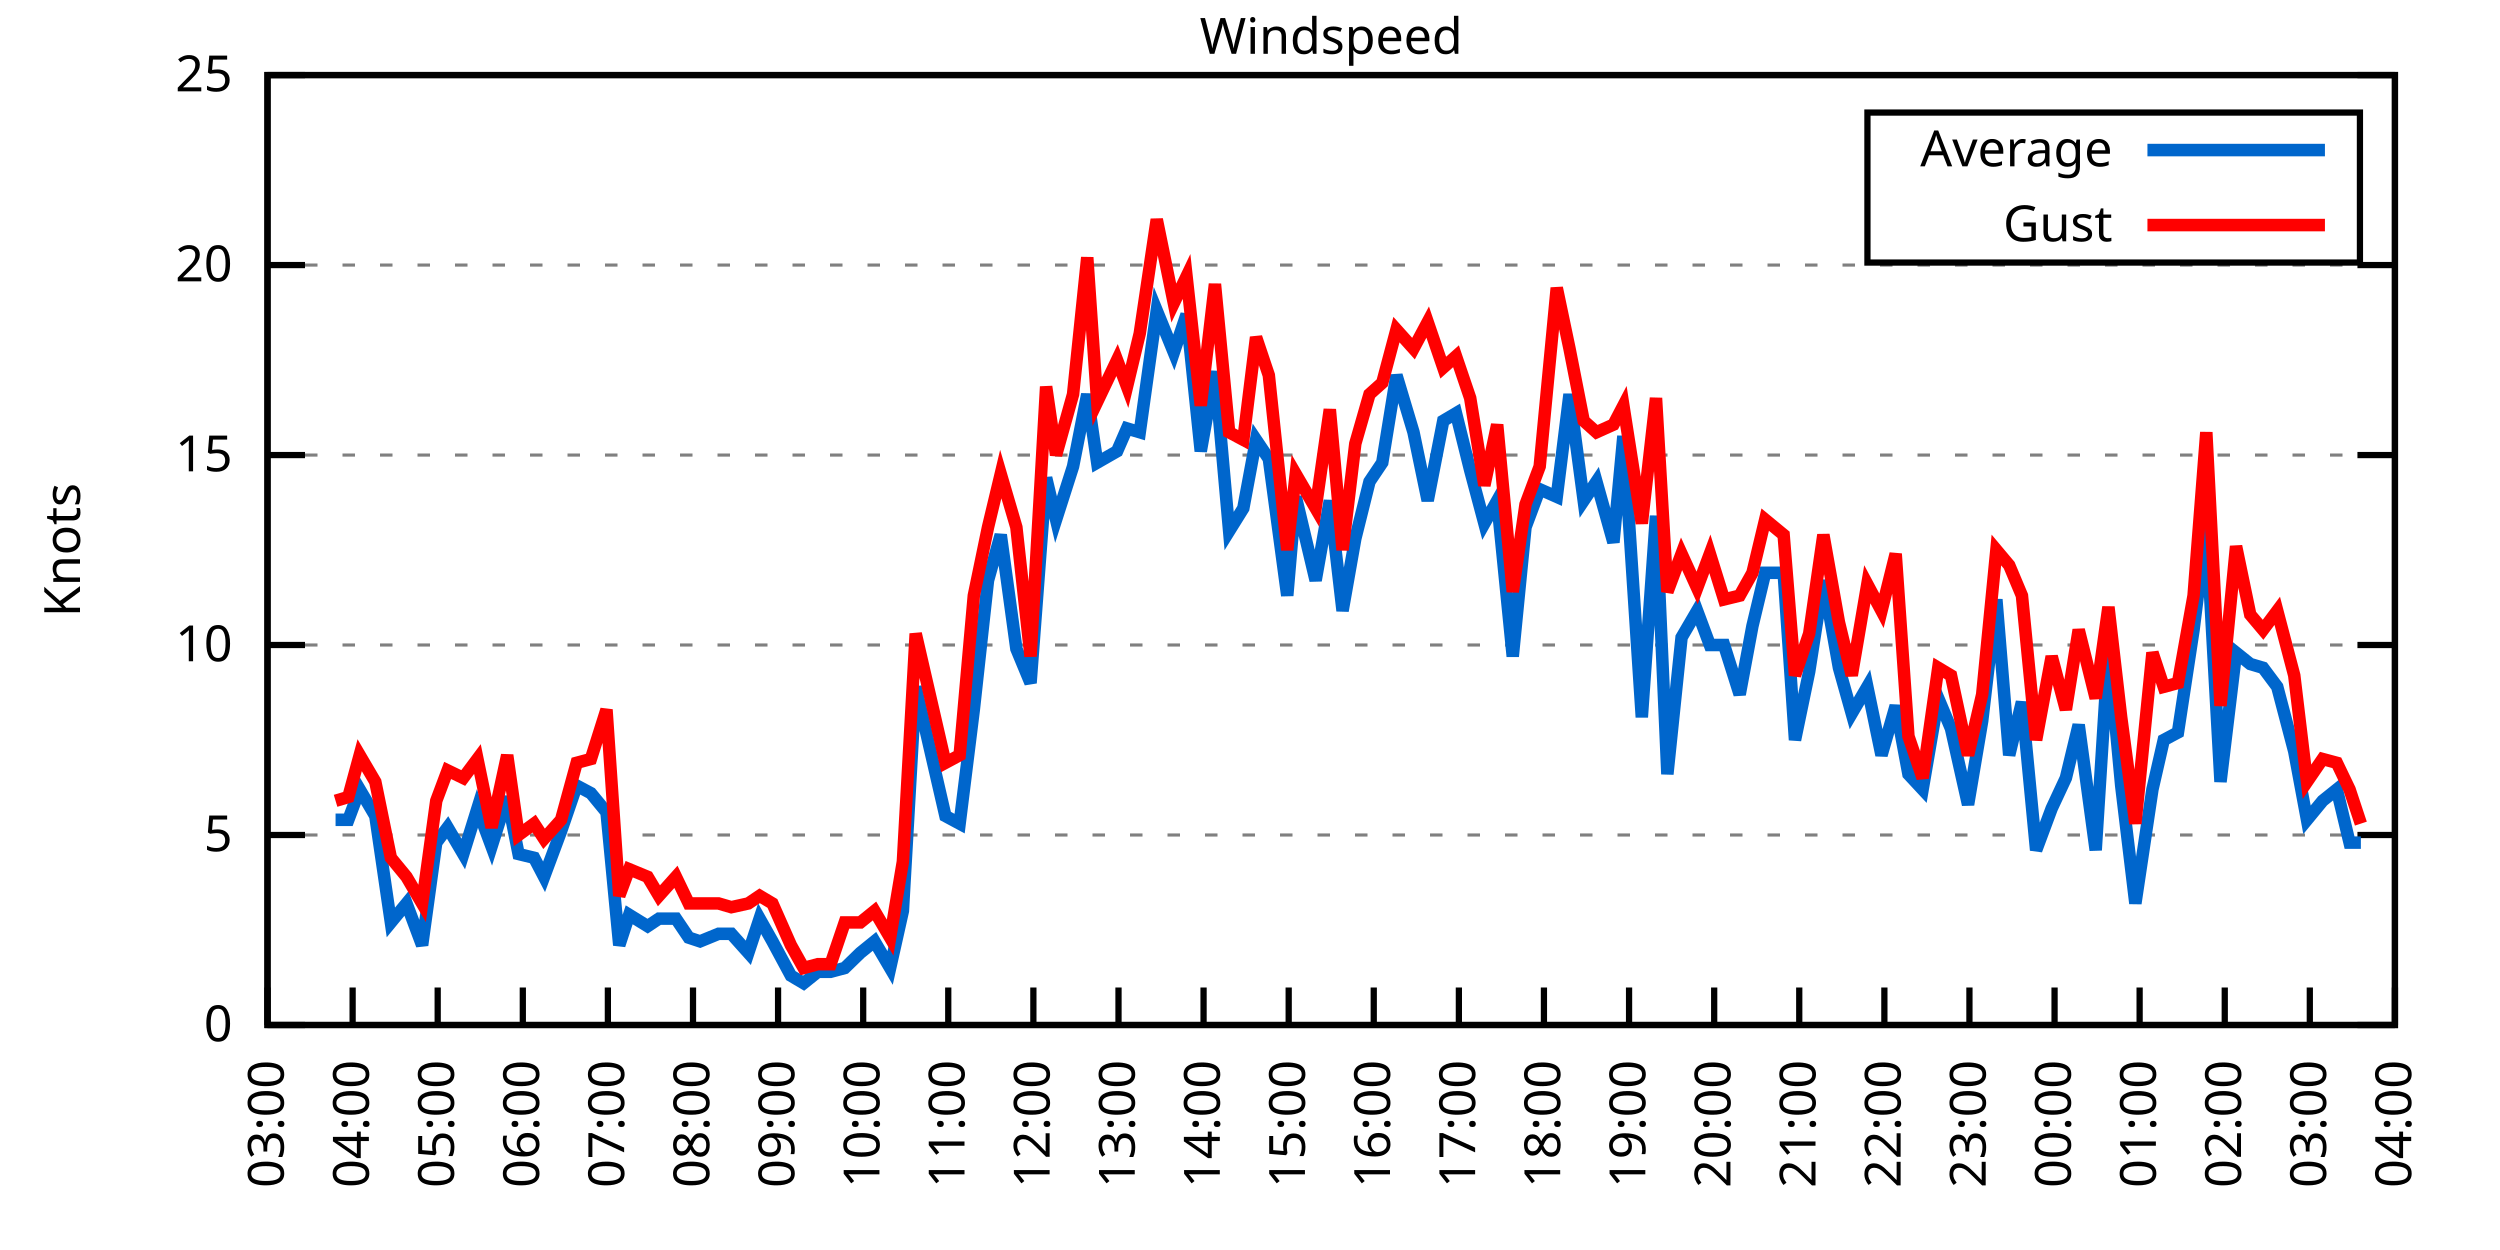
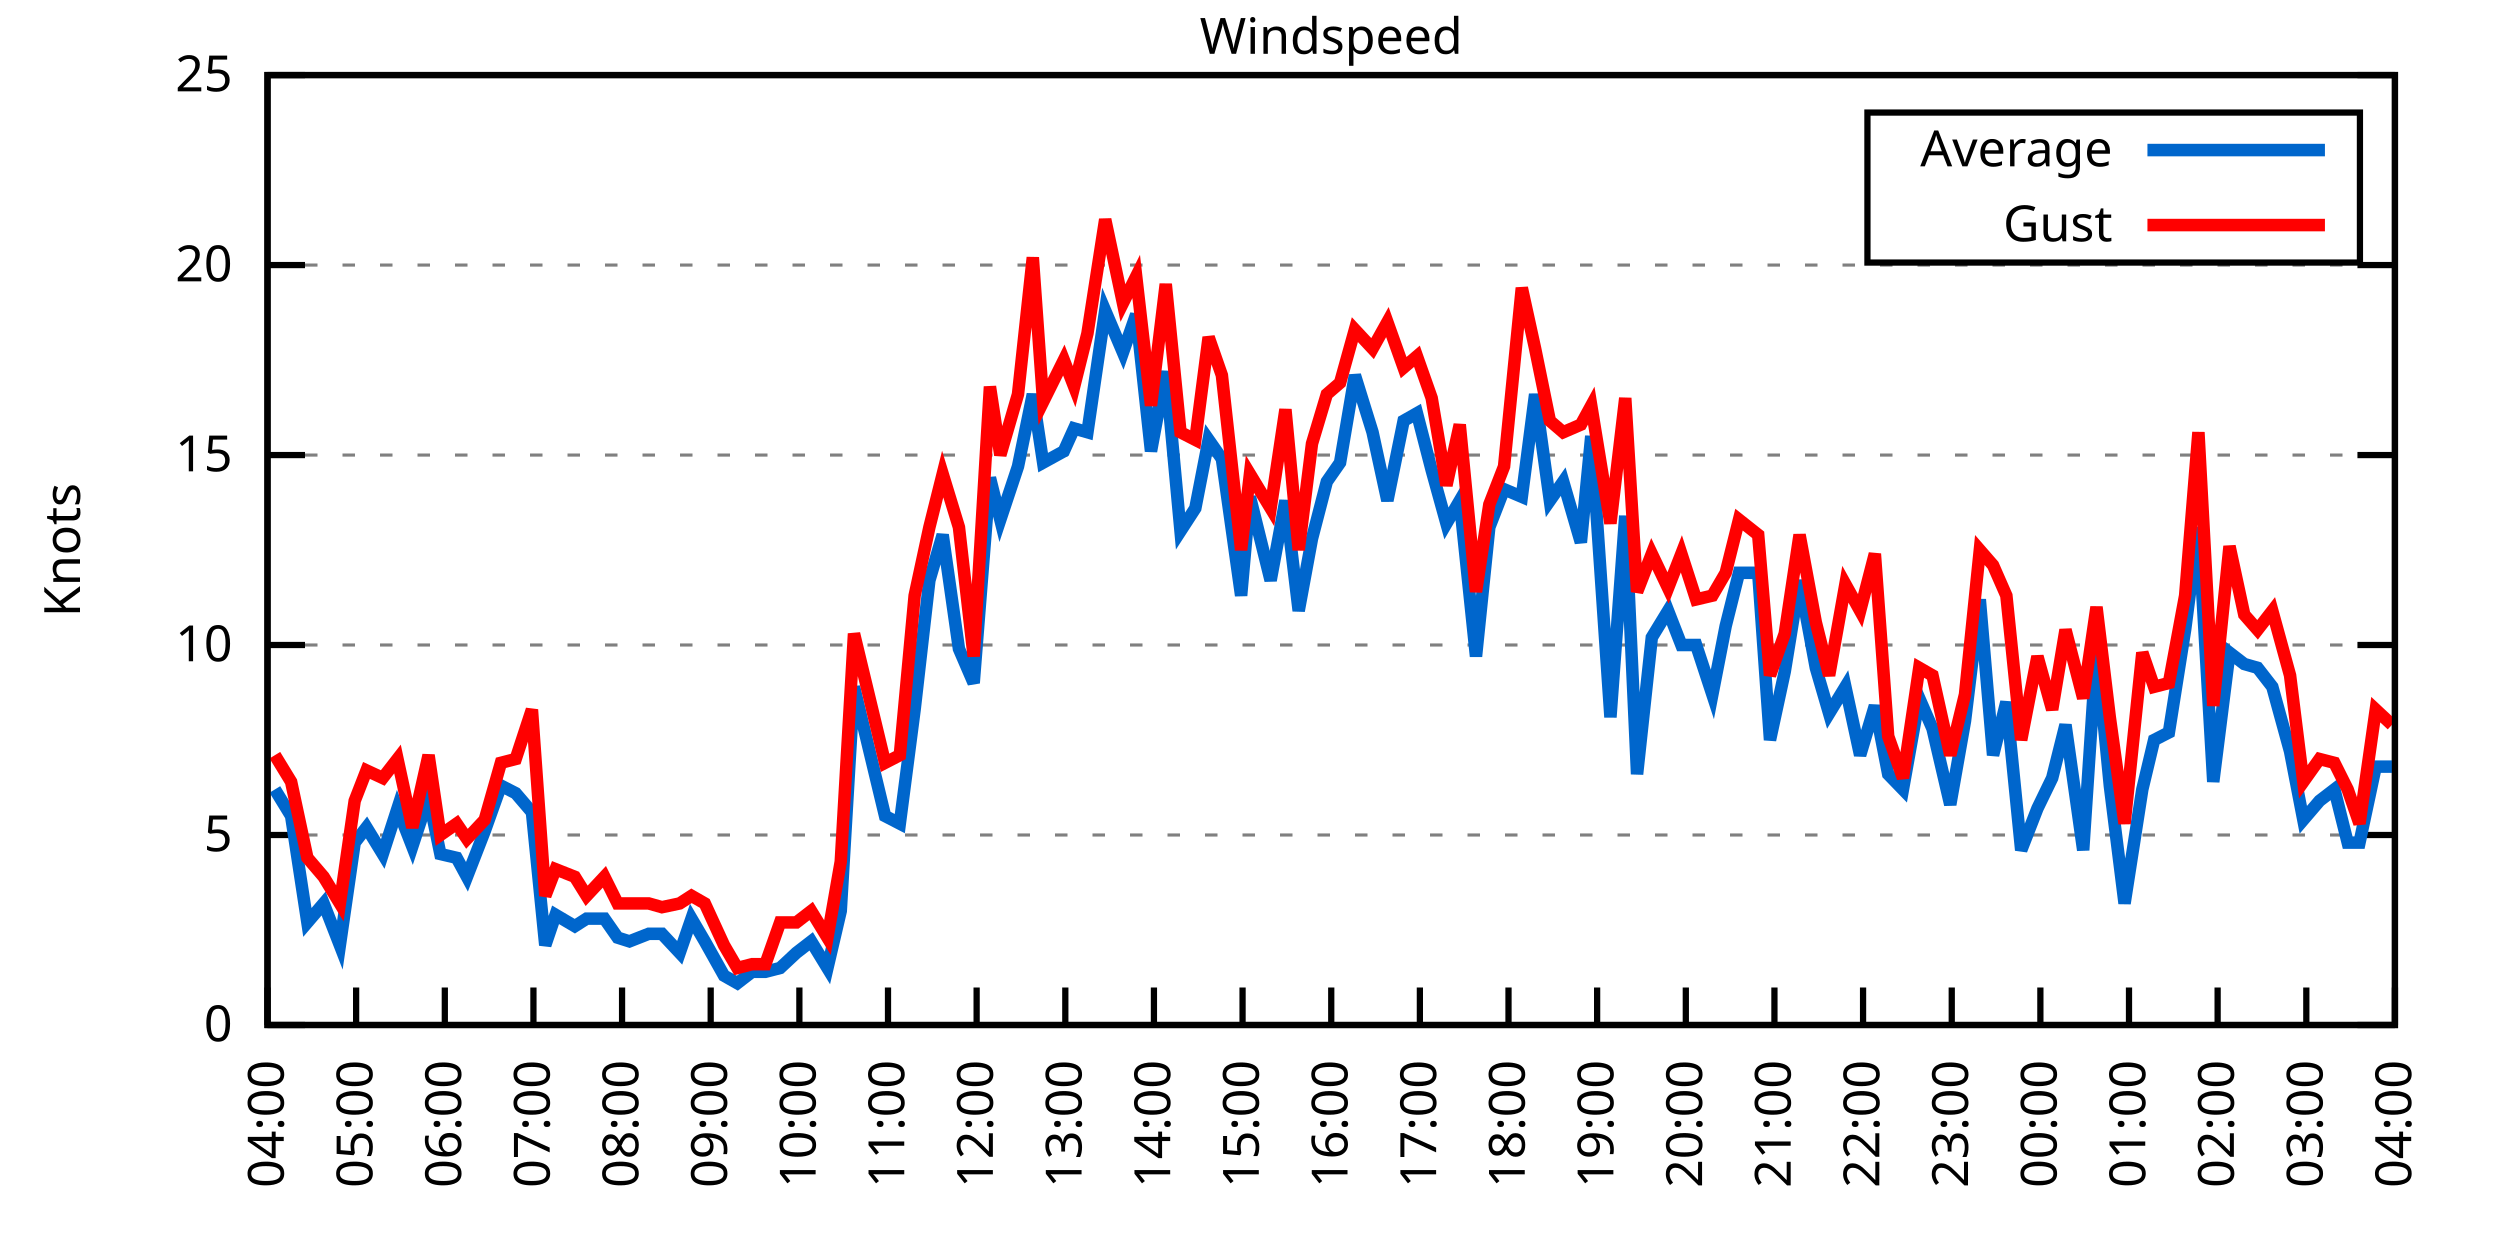
<svg xmlns="http://www.w3.org/2000/svg" xmlns:xlink="http://www.w3.org/1999/xlink" width="400" height="200" viewBox="0 0 400 200">
  <g id="gnuplot_canvas">
    <rect x="0" y="0" width="400" height="200" fill="none" />
    <defs>
      <circle id="gpDot" r="0.5" stroke-width="0.5" stroke="currentColor" />
      <path id="gpPt0" stroke-width="0.333" stroke="currentColor" d="M-1,0 h2 M0,-1 v2" />
      <path id="gpPt1" stroke-width="0.333" stroke="currentColor" d="M-1,-1 L1,1 M1,-1 L-1,1" />
      <path id="gpPt2" stroke-width="0.333" stroke="currentColor" d="M-1,0 L1,0 M0,-1 L0,1 M-1,-1 L1,1 M-1,1 L1,-1" />
      <rect id="gpPt3" stroke-width="0.333" stroke="currentColor" x="-1" y="-1" width="2" height="2" />
      <rect id="gpPt4" stroke-width="0.333" stroke="currentColor" fill="currentColor" x="-1" y="-1" width="2" height="2" />
      <circle id="gpPt5" stroke-width="0.333" stroke="currentColor" cx="0" cy="0" r="1" />
      <use xlink:href="#gpPt5" id="gpPt6" fill="currentColor" stroke="none" />
      <path id="gpPt7" stroke-width="0.333" stroke="currentColor" d="M0,-1.33 L-1.33,0.67 L1.33,0.67 z" />
      <use xlink:href="#gpPt7" id="gpPt8" fill="currentColor" stroke="none" />
      <use xlink:href="#gpPt7" id="gpPt9" stroke="currentColor" transform="rotate(180)" />
      <use xlink:href="#gpPt9" id="gpPt10" fill="currentColor" stroke="none" />
      <use xlink:href="#gpPt3" id="gpPt11" stroke="currentColor" transform="rotate(45)" />
      <use xlink:href="#gpPt11" id="gpPt12" fill="currentColor" stroke="none" />
      <path id="gpPt13" stroke-width="0.333" stroke="currentColor" d="M0,1.330 L1.265,0.411 L0.782,-1.067 L-0.782,-1.076 L-1.265,0.411 z" />
      <use xlink:href="#gpPt13" id="gpPt14" fill="currentColor" stroke="none" />
      <filter id="textbox" filterUnits="objectBoundingBox" x="0" y="0" height="1" width="1">
        <feFlood flood-color="white" flood-opacity="1" result="bgnd" />
        <feComposite in="SourceGraphic" in2="bgnd" operator="atop" />
      </filter>
      <filter id="greybox" filterUnits="objectBoundingBox" x="0" y="0" height="1" width="1">
        <feFlood flood-color="lightgrey" flood-opacity="1" result="grey" />
        <feComposite in="SourceGraphic" in2="grey" operator="atop" />
      </filter>
    </defs>
    <g fill="none" color="white" stroke="currentColor" stroke-width="1.00" stroke-linecap="butt" stroke-linejoin="miter">
</g>
    <g fill="none" color="black" stroke="currentColor" stroke-width="1.00" stroke-linecap="butt" stroke-linejoin="miter">
      <g stroke="none" shape-rendering="crispEdges">
        <polygon fill="rgb(255, 255, 255)" points="42.80,164.00 383.18,164.00 383.18,12.02 42.80,12.02 " />
      </g>
    </g>
    <g fill="none" color="black" stroke="currentColor" stroke-width="1.00" stroke-linecap="butt" stroke-linejoin="miter">
</g>
    <g fill="none" color="black" stroke="black" stroke-width="0.50" stroke-linecap="butt" stroke-linejoin="miter">
</g>
    <g fill="none" color="gray" stroke="currentColor" stroke-width="0.50" stroke-linecap="butt" stroke-linejoin="miter">
      <path stroke="gray" stroke-dasharray="2,4" class="gridline" d="M42.80,164.00 L383.19,164.00  " />
    </g>
    <g fill="none" color="gray" stroke="gray" stroke-width="1.00" stroke-linecap="butt" stroke-linejoin="miter">
</g>
    <g fill="none" color="black" stroke="currentColor" stroke-width="1.00" stroke-linecap="butt" stroke-linejoin="miter">
      <path stroke="black" d="M42.80,164.00 L48.80,164.00 M383.19,164.00 L377.19,164.00  " />
      <g transform="translate(37.20,166.60)" stroke="none" fill="black" font-family="Sans" font-size="8.00" text-anchor="end">
        <text>
          <tspan font-family="Sans"> 0</tspan>
        </text>
      </g>
    </g>
    <g fill="none" color="black" stroke="currentColor" stroke-width="1.00" stroke-linecap="butt" stroke-linejoin="miter">
</g>
    <g fill="none" color="black" stroke="black" stroke-width="0.50" stroke-linecap="butt" stroke-linejoin="miter">
</g>
    <g fill="none" color="gray" stroke="currentColor" stroke-width="0.50" stroke-linecap="butt" stroke-linejoin="miter">
      <path stroke="gray" stroke-dasharray="2,4" class="gridline" d="M42.80,133.60 L383.19,133.60  " />
    </g>
    <g fill="none" color="gray" stroke="gray" stroke-width="1.00" stroke-linecap="butt" stroke-linejoin="miter">
</g>
    <g fill="none" color="black" stroke="currentColor" stroke-width="1.00" stroke-linecap="butt" stroke-linejoin="miter">
      <path stroke="black" d="M42.80,133.60 L48.80,133.60 M383.19,133.60 L377.19,133.60  " />
      <g transform="translate(37.20,136.20)" stroke="none" fill="black" font-family="Sans" font-size="8.00" text-anchor="end">
        <text>
          <tspan font-family="Sans"> 5</tspan>
        </text>
      </g>
    </g>
    <g fill="none" color="black" stroke="currentColor" stroke-width="1.00" stroke-linecap="butt" stroke-linejoin="miter">
</g>
    <g fill="none" color="black" stroke="black" stroke-width="0.50" stroke-linecap="butt" stroke-linejoin="miter">
</g>
    <g fill="none" color="gray" stroke="currentColor" stroke-width="0.50" stroke-linecap="butt" stroke-linejoin="miter">
      <path stroke="gray" stroke-dasharray="2,4" class="gridline" d="M42.80,103.20 L383.19,103.20  " />
    </g>
    <g fill="none" color="gray" stroke="gray" stroke-width="1.00" stroke-linecap="butt" stroke-linejoin="miter">
</g>
    <g fill="none" color="black" stroke="currentColor" stroke-width="1.00" stroke-linecap="butt" stroke-linejoin="miter">
      <path stroke="black" d="M42.80,103.20 L48.80,103.20 M383.19,103.20 L377.19,103.20  " />
      <g transform="translate(37.20,105.80)" stroke="none" fill="black" font-family="Sans" font-size="8.00" text-anchor="end">
        <text>
          <tspan font-family="Sans"> 10</tspan>
        </text>
      </g>
    </g>
    <g fill="none" color="black" stroke="currentColor" stroke-width="1.00" stroke-linecap="butt" stroke-linejoin="miter">
</g>
    <g fill="none" color="black" stroke="black" stroke-width="0.50" stroke-linecap="butt" stroke-linejoin="miter">
</g>
    <g fill="none" color="gray" stroke="currentColor" stroke-width="0.50" stroke-linecap="butt" stroke-linejoin="miter">
      <path stroke="gray" stroke-dasharray="2,4" class="gridline" d="M42.80,72.81 L383.19,72.81  " />
    </g>
    <g fill="none" color="gray" stroke="gray" stroke-width="1.00" stroke-linecap="butt" stroke-linejoin="miter">
</g>
    <g fill="none" color="black" stroke="currentColor" stroke-width="1.00" stroke-linecap="butt" stroke-linejoin="miter">
      <path stroke="black" d="M42.80,72.81 L48.80,72.81 M383.19,72.81 L377.19,72.81  " />
      <g transform="translate(37.20,75.41)" stroke="none" fill="black" font-family="Sans" font-size="8.00" text-anchor="end">
        <text>
          <tspan font-family="Sans"> 15</tspan>
        </text>
      </g>
    </g>
    <g fill="none" color="black" stroke="currentColor" stroke-width="1.00" stroke-linecap="butt" stroke-linejoin="miter">
</g>
    <g fill="none" color="black" stroke="black" stroke-width="0.50" stroke-linecap="butt" stroke-linejoin="miter">
</g>
    <g fill="none" color="gray" stroke="currentColor" stroke-width="0.50" stroke-linecap="butt" stroke-linejoin="miter">
      <path stroke="gray" stroke-dasharray="2,4" class="gridline" d="M42.80,42.41 L383.19,42.41  " />
    </g>
    <g fill="none" color="gray" stroke="gray" stroke-width="1.00" stroke-linecap="butt" stroke-linejoin="miter">
</g>
    <g fill="none" color="black" stroke="currentColor" stroke-width="1.00" stroke-linecap="butt" stroke-linejoin="miter">
      <path stroke="black" d="M42.80,42.41 L48.80,42.41 M383.19,42.41 L377.19,42.41  " />
      <g transform="translate(37.20,45.01)" stroke="none" fill="black" font-family="Sans" font-size="8.00" text-anchor="end">
        <text>
          <tspan font-family="Sans"> 20</tspan>
        </text>
      </g>
    </g>
    <g fill="none" color="black" stroke="currentColor" stroke-width="1.00" stroke-linecap="butt" stroke-linejoin="miter">
</g>
    <g fill="none" color="black" stroke="black" stroke-width="0.50" stroke-linecap="butt" stroke-linejoin="miter">
</g>
    <g fill="none" color="gray" stroke="currentColor" stroke-width="0.50" stroke-linecap="butt" stroke-linejoin="miter">
      <path stroke="gray" stroke-dasharray="2,4" class="gridline" d="M42.80,12.01 L383.19,12.01  " />
    </g>
    <g fill="none" color="gray" stroke="gray" stroke-width="1.00" stroke-linecap="butt" stroke-linejoin="miter">
</g>
    <g fill="none" color="black" stroke="currentColor" stroke-width="1.00" stroke-linecap="butt" stroke-linejoin="miter">
      <path stroke="black" d="M42.80,12.01 L48.80,12.01 M383.19,12.01 L377.19,12.01  " />
      <g transform="translate(37.20,14.61)" stroke="none" fill="black" font-family="Sans" font-size="8.00" text-anchor="end">
        <text>
          <tspan font-family="Sans"> 25</tspan>
        </text>
      </g>
    </g>
    <g fill="none" color="black" stroke="currentColor" stroke-width="1.00" stroke-linecap="butt" stroke-linejoin="miter">
      <path stroke="black" d="M42.80,164.00 L42.80,158.00  " />
      <g transform="translate(45.40,169.60) rotate(270.00)" stroke="none" fill="black" font-family="Sans" font-size="8.00" text-anchor="end">
        <text>
-           <tspan font-family="Sans">03:00</tspan>
-         </text>
-       </g>
-     </g>
-     <g fill="none" color="black" stroke="currentColor" stroke-width="1.00" stroke-linecap="butt" stroke-linejoin="miter">
-       <path stroke="black" d="M56.42,164.00 L56.42,158.00  " />
-       <g transform="translate(59.02,169.60) rotate(270.00)" stroke="none" fill="black" font-family="Sans" font-size="8.00" text-anchor="end">
-         <text>
          <tspan font-family="Sans">04:00</tspan>
        </text>
      </g>
    </g>
    <g fill="none" color="black" stroke="currentColor" stroke-width="1.00" stroke-linecap="butt" stroke-linejoin="miter">
-       <path stroke="black" d="M70.03,164.00 L70.03,158.00  " />
-       <g transform="translate(72.63,169.60) rotate(270.00)" stroke="none" fill="black" font-family="Sans" font-size="8.00" text-anchor="end">
+       <path stroke="black" d="M56.98,164.00 L56.98,158.00  " />
+       <g transform="translate(59.58,169.60) rotate(270.00)" stroke="none" fill="black" font-family="Sans" font-size="8.00" text-anchor="end">
        <text>
          <tspan font-family="Sans">05:00</tspan>
        </text>
      </g>
    </g>
    <g fill="none" color="black" stroke="currentColor" stroke-width="1.00" stroke-linecap="butt" stroke-linejoin="miter">
-       <path stroke="black" d="M83.65,164.00 L83.65,158.00  " />
-       <g transform="translate(86.25,169.60) rotate(270.00)" stroke="none" fill="black" font-family="Sans" font-size="8.00" text-anchor="end">
+       <path stroke="black" d="M71.17,164.00 L71.17,158.00  " />
+       <g transform="translate(73.77,169.60) rotate(270.00)" stroke="none" fill="black" font-family="Sans" font-size="8.00" text-anchor="end">
        <text>
          <tspan font-family="Sans">06:00</tspan>
        </text>
      </g>
    </g>
    <g fill="none" color="black" stroke="currentColor" stroke-width="1.00" stroke-linecap="butt" stroke-linejoin="miter">
-       <path stroke="black" d="M97.26,164.00 L97.26,158.00  " />
-       <g transform="translate(99.86,169.60) rotate(270.00)" stroke="none" fill="black" font-family="Sans" font-size="8.00" text-anchor="end">
+       <path stroke="black" d="M85.35,164.00 L85.35,158.00  " />
+       <g transform="translate(87.95,169.60) rotate(270.00)" stroke="none" fill="black" font-family="Sans" font-size="8.00" text-anchor="end">
        <text>
          <tspan font-family="Sans">07:00</tspan>
        </text>
      </g>
    </g>
    <g fill="none" color="black" stroke="currentColor" stroke-width="1.00" stroke-linecap="butt" stroke-linejoin="miter">
-       <path stroke="black" d="M110.88,164.00 L110.88,158.00  " />
-       <g transform="translate(113.48,169.60) rotate(270.00)" stroke="none" fill="black" font-family="Sans" font-size="8.00" text-anchor="end">
+       <path stroke="black" d="M99.53,164.00 L99.53,158.00  " />
+       <g transform="translate(102.13,169.60) rotate(270.00)" stroke="none" fill="black" font-family="Sans" font-size="8.00" text-anchor="end">
        <text>
          <tspan font-family="Sans">08:00</tspan>
        </text>
      </g>
    </g>
    <g fill="none" color="black" stroke="currentColor" stroke-width="1.00" stroke-linecap="butt" stroke-linejoin="miter">
-       <path stroke="black" d="M124.49,164.00 L124.49,158.00  " />
-       <g transform="translate(127.09,169.60) rotate(270.00)" stroke="none" fill="black" font-family="Sans" font-size="8.00" text-anchor="end">
+       <path stroke="black" d="M113.71,164.00 L113.71,158.00  " />
+       <g transform="translate(116.31,169.60) rotate(270.00)" stroke="none" fill="black" font-family="Sans" font-size="8.00" text-anchor="end">
        <text>
          <tspan font-family="Sans">09:00</tspan>
        </text>
      </g>
    </g>
    <g fill="none" color="black" stroke="currentColor" stroke-width="1.00" stroke-linecap="butt" stroke-linejoin="miter">
-       <path stroke="black" d="M138.11,164.00 L138.11,158.00  " />
-       <g transform="translate(140.71,169.60) rotate(270.00)" stroke="none" fill="black" font-family="Sans" font-size="8.00" text-anchor="end">
+       <path stroke="black" d="M127.90,164.00 L127.90,158.00  " />
+       <g transform="translate(130.50,169.60) rotate(270.00)" stroke="none" fill="black" font-family="Sans" font-size="8.00" text-anchor="end">
        <text>
          <tspan font-family="Sans">10:00</tspan>
        </text>
      </g>
    </g>
    <g fill="none" color="black" stroke="currentColor" stroke-width="1.00" stroke-linecap="butt" stroke-linejoin="miter">
-       <path stroke="black" d="M151.72,164.00 L151.72,158.00  " />
-       <g transform="translate(154.32,169.60) rotate(270.00)" stroke="none" fill="black" font-family="Sans" font-size="8.00" text-anchor="end">
+       <path stroke="black" d="M142.08,164.00 L142.08,158.00  " />
+       <g transform="translate(144.68,169.60) rotate(270.00)" stroke="none" fill="black" font-family="Sans" font-size="8.00" text-anchor="end">
        <text>
          <tspan font-family="Sans">11:00</tspan>
        </text>
      </g>
    </g>
    <g fill="none" color="black" stroke="currentColor" stroke-width="1.00" stroke-linecap="butt" stroke-linejoin="miter">
-       <path stroke="black" d="M165.34,164.00 L165.34,158.00  " />
-       <g transform="translate(167.94,169.60) rotate(270.00)" stroke="none" fill="black" font-family="Sans" font-size="8.00" text-anchor="end">
+       <path stroke="black" d="M156.26,164.00 L156.26,158.00  " />
+       <g transform="translate(158.86,169.60) rotate(270.00)" stroke="none" fill="black" font-family="Sans" font-size="8.00" text-anchor="end">
        <text>
          <tspan font-family="Sans">12:00</tspan>
        </text>
      </g>
    </g>
    <g fill="none" color="black" stroke="currentColor" stroke-width="1.00" stroke-linecap="butt" stroke-linejoin="miter">
-       <path stroke="black" d="M178.96,164.00 L178.96,158.00  " />
-       <g transform="translate(181.56,169.60) rotate(270.00)" stroke="none" fill="black" font-family="Sans" font-size="8.00" text-anchor="end">
+       <path stroke="black" d="M170.45,164.00 L170.45,158.00  " />
+       <g transform="translate(173.05,169.60) rotate(270.00)" stroke="none" fill="black" font-family="Sans" font-size="8.00" text-anchor="end">
        <text>
          <tspan font-family="Sans">13:00</tspan>
        </text>
      </g>
    </g>
    <g fill="none" color="black" stroke="currentColor" stroke-width="1.00" stroke-linecap="butt" stroke-linejoin="miter">
-       <path stroke="black" d="M192.57,164.00 L192.57,158.00  " />
-       <g transform="translate(195.17,169.60) rotate(270.00)" stroke="none" fill="black" font-family="Sans" font-size="8.00" text-anchor="end">
+       <path stroke="black" d="M184.63,164.00 L184.63,158.00  " />
+       <g transform="translate(187.23,169.60) rotate(270.00)" stroke="none" fill="black" font-family="Sans" font-size="8.00" text-anchor="end">
        <text>
          <tspan font-family="Sans">14:00</tspan>
        </text>
      </g>
    </g>
    <g fill="none" color="black" stroke="currentColor" stroke-width="1.00" stroke-linecap="butt" stroke-linejoin="miter">
-       <path stroke="black" d="M206.19,164.00 L206.19,158.00  " />
-       <g transform="translate(208.79,169.60) rotate(270.00)" stroke="none" fill="black" font-family="Sans" font-size="8.00" text-anchor="end">
+       <path stroke="black" d="M198.81,164.00 L198.81,158.00  " />
+       <g transform="translate(201.41,169.60) rotate(270.00)" stroke="none" fill="black" font-family="Sans" font-size="8.00" text-anchor="end">
        <text>
          <tspan font-family="Sans">15:00</tspan>
        </text>
      </g>
    </g>
    <g fill="none" color="black" stroke="currentColor" stroke-width="1.00" stroke-linecap="butt" stroke-linejoin="miter">
-       <path stroke="black" d="M219.80,164.00 L219.80,158.00  " />
-       <g transform="translate(222.40,169.60) rotate(270.00)" stroke="none" fill="black" font-family="Sans" font-size="8.00" text-anchor="end">
+       <path stroke="black" d="M213.00,164.00 L213.00,158.00  " />
+       <g transform="translate(215.60,169.60) rotate(270.00)" stroke="none" fill="black" font-family="Sans" font-size="8.00" text-anchor="end">
        <text>
          <tspan font-family="Sans">16:00</tspan>
        </text>
      </g>
    </g>
    <g fill="none" color="black" stroke="currentColor" stroke-width="1.00" stroke-linecap="butt" stroke-linejoin="miter">
-       <path stroke="black" d="M233.42,164.00 L233.42,158.00  " />
-       <g transform="translate(236.02,169.60) rotate(270.00)" stroke="none" fill="black" font-family="Sans" font-size="8.00" text-anchor="end">
+       <path stroke="black" d="M227.18,164.00 L227.18,158.00  " />
+       <g transform="translate(229.78,169.60) rotate(270.00)" stroke="none" fill="black" font-family="Sans" font-size="8.00" text-anchor="end">
        <text>
          <tspan font-family="Sans">17:00</tspan>
        </text>
      </g>
    </g>
    <g fill="none" color="black" stroke="currentColor" stroke-width="1.00" stroke-linecap="butt" stroke-linejoin="miter">
-       <path stroke="black" d="M247.03,164.00 L247.03,158.00  " />
-       <g transform="translate(249.63,169.60) rotate(270.00)" stroke="none" fill="black" font-family="Sans" font-size="8.00" text-anchor="end">
+       <path stroke="black" d="M241.36,164.00 L241.36,158.00  " />
+       <g transform="translate(243.96,169.60) rotate(270.00)" stroke="none" fill="black" font-family="Sans" font-size="8.00" text-anchor="end">
        <text>
          <tspan font-family="Sans">18:00</tspan>
        </text>
      </g>
    </g>
    <g fill="none" color="black" stroke="currentColor" stroke-width="1.00" stroke-linecap="butt" stroke-linejoin="miter">
-       <path stroke="black" d="M260.65,164.00 L260.65,158.00  " />
-       <g transform="translate(263.25,169.60) rotate(270.00)" stroke="none" fill="black" font-family="Sans" font-size="8.00" text-anchor="end">
+       <path stroke="black" d="M255.54,164.00 L255.54,158.00  " />
+       <g transform="translate(258.14,169.60) rotate(270.00)" stroke="none" fill="black" font-family="Sans" font-size="8.00" text-anchor="end">
        <text>
          <tspan font-family="Sans">19:00</tspan>
        </text>
      </g>
    </g>
    <g fill="none" color="black" stroke="currentColor" stroke-width="1.00" stroke-linecap="butt" stroke-linejoin="miter">
-       <path stroke="black" d="M274.27,164.00 L274.27,158.00  " />
-       <g transform="translate(276.87,169.60) rotate(270.00)" stroke="none" fill="black" font-family="Sans" font-size="8.00" text-anchor="end">
+       <path stroke="black" d="M269.73,164.00 L269.73,158.00  " />
+       <g transform="translate(272.33,169.60) rotate(270.00)" stroke="none" fill="black" font-family="Sans" font-size="8.00" text-anchor="end">
        <text>
          <tspan font-family="Sans">20:00</tspan>
        </text>
      </g>
    </g>
    <g fill="none" color="black" stroke="currentColor" stroke-width="1.00" stroke-linecap="butt" stroke-linejoin="miter">
-       <path stroke="black" d="M287.88,164.00 L287.88,158.00  " />
-       <g transform="translate(290.48,169.60) rotate(270.00)" stroke="none" fill="black" font-family="Sans" font-size="8.00" text-anchor="end">
+       <path stroke="black" d="M283.91,164.00 L283.91,158.00  " />
+       <g transform="translate(286.51,169.60) rotate(270.00)" stroke="none" fill="black" font-family="Sans" font-size="8.00" text-anchor="end">
        <text>
          <tspan font-family="Sans">21:00</tspan>
        </text>
      </g>
    </g>
    <g fill="none" color="black" stroke="currentColor" stroke-width="1.00" stroke-linecap="butt" stroke-linejoin="miter">
-       <path stroke="black" d="M301.50,164.00 L301.50,158.00  " />
-       <g transform="translate(304.10,169.60) rotate(270.00)" stroke="none" fill="black" font-family="Sans" font-size="8.00" text-anchor="end">
+       <path stroke="black" d="M298.09,164.00 L298.09,158.00  " />
+       <g transform="translate(300.69,169.60) rotate(270.00)" stroke="none" fill="black" font-family="Sans" font-size="8.00" text-anchor="end">
        <text>
          <tspan font-family="Sans">22:00</tspan>
        </text>
      </g>
    </g>
    <g fill="none" color="black" stroke="currentColor" stroke-width="1.00" stroke-linecap="butt" stroke-linejoin="miter">
-       <path stroke="black" d="M315.11,164.00 L315.11,158.00  " />
-       <g transform="translate(317.71,169.60) rotate(270.00)" stroke="none" fill="black" font-family="Sans" font-size="8.00" text-anchor="end">
+       <path stroke="black" d="M312.28,164.00 L312.28,158.00  " />
+       <g transform="translate(314.88,169.60) rotate(270.00)" stroke="none" fill="black" font-family="Sans" font-size="8.00" text-anchor="end">
        <text>
          <tspan font-family="Sans">23:00</tspan>
        </text>
      </g>
    </g>
    <g fill="none" color="black" stroke="currentColor" stroke-width="1.00" stroke-linecap="butt" stroke-linejoin="miter">
-       <path stroke="black" d="M328.73,164.00 L328.73,158.00  " />
-       <g transform="translate(331.33,169.60) rotate(270.00)" stroke="none" fill="black" font-family="Sans" font-size="8.00" text-anchor="end">
+       <path stroke="black" d="M326.46,164.00 L326.46,158.00  " />
+       <g transform="translate(329.06,169.60) rotate(270.00)" stroke="none" fill="black" font-family="Sans" font-size="8.00" text-anchor="end">
        <text>
          <tspan font-family="Sans">00:00</tspan>
        </text>
      </g>
    </g>
    <g fill="none" color="black" stroke="currentColor" stroke-width="1.00" stroke-linecap="butt" stroke-linejoin="miter">
-       <path stroke="black" d="M342.34,164.00 L342.34,158.00  " />
-       <g transform="translate(344.94,169.60) rotate(270.00)" stroke="none" fill="black" font-family="Sans" font-size="8.00" text-anchor="end">
+       <path stroke="black" d="M340.64,164.00 L340.64,158.00  " />
+       <g transform="translate(343.24,169.60) rotate(270.00)" stroke="none" fill="black" font-family="Sans" font-size="8.00" text-anchor="end">
        <text>
          <tspan font-family="Sans">01:00</tspan>
        </text>
      </g>
    </g>
    <g fill="none" color="black" stroke="currentColor" stroke-width="1.00" stroke-linecap="butt" stroke-linejoin="miter">
-       <path stroke="black" d="M355.96,164.00 L355.96,158.00  " />
-       <g transform="translate(358.56,169.60) rotate(270.00)" stroke="none" fill="black" font-family="Sans" font-size="8.00" text-anchor="end">
+       <path stroke="black" d="M354.82,164.00 L354.82,158.00  " />
+       <g transform="translate(357.42,169.60) rotate(270.00)" stroke="none" fill="black" font-family="Sans" font-size="8.00" text-anchor="end">
        <text>
          <tspan font-family="Sans">02:00</tspan>
        </text>
      </g>
    </g>
    <g fill="none" color="black" stroke="currentColor" stroke-width="1.00" stroke-linecap="butt" stroke-linejoin="miter">
-       <path stroke="black" d="M369.57,164.00 L369.57,158.00  " />
-       <g transform="translate(372.17,169.60) rotate(270.00)" stroke="none" fill="black" font-family="Sans" font-size="8.00" text-anchor="end">
+       <path stroke="black" d="M369.01,164.00 L369.01,158.00  " />
+       <g transform="translate(371.61,169.60) rotate(270.00)" stroke="none" fill="black" font-family="Sans" font-size="8.00" text-anchor="end">
        <text>
          <tspan font-family="Sans">03:00</tspan>
        </text>
      </g>
    </g>
    <g fill="none" color="black" stroke="currentColor" stroke-width="1.00" stroke-linecap="butt" stroke-linejoin="miter">
      <path stroke="black" d="M383.19,164.00 L383.19,158.00  " />
      <g transform="translate(385.79,169.60) rotate(270.00)" stroke="none" fill="black" font-family="Sans" font-size="8.00" text-anchor="end">
        <text>
          <tspan font-family="Sans">04:00</tspan>
        </text>
      </g>
    </g>
    <g fill="none" color="black" stroke="currentColor" stroke-width="1.00" stroke-linecap="butt" stroke-linejoin="miter">
</g>
    <g fill="none" color="black" stroke="currentColor" stroke-width="1.00" stroke-linecap="butt" stroke-linejoin="miter">
      <path stroke="black" d="M42.80,12.01 L42.80,164.00 L383.19,164.00 L383.19,12.01 L42.80,12.01 Z  " />
    </g>
    <g fill="none" color="black" stroke="currentColor" stroke-width="1.00" stroke-linecap="butt" stroke-linejoin="miter">
</g>
    <g fill="none" color="black" stroke="currentColor" stroke-width="1.00" stroke-linecap="butt" stroke-linejoin="miter">
      <path stroke="black" d="M298.79,42.01 L298.79,18.01 L377.59,18.01 L377.59,42.01 L298.79,42.01 Z  " />
    </g>
    <g id="Windspeed_plot_1">
      <g fill="none" color="white" stroke="black" stroke-width="2.00" stroke-linecap="butt" stroke-linejoin="miter">
</g>
      <g fill="none" color="black" stroke="currentColor" stroke-width="2.00" stroke-linecap="butt" stroke-linejoin="miter">
        <g transform="translate(337.99,26.61)" stroke="none" fill="black" font-family="Sans" font-size="8.00" text-anchor="end">
          <text>
            <tspan font-family="Sans">Average</tspan>
          </text>
        </g>
      </g>
      <g fill="none" color="black" stroke="currentColor" stroke-width="2.00" stroke-linecap="butt" stroke-linejoin="miter">
-         <path stroke="rgb(  0, 102, 204)" d="M343.59,24.01 L371.99,24.01 M53.69,131.17 L55.73,131.17 L57.55,126.31 L60.05,130.56 L62.54,147.59 L65.04,144.55   L67.54,151.23 L69.80,134.82 L71.62,132.39 L74.12,136.64 L76.39,129.35 L78.65,135.43 L81.15,127.52 L82.97,136.64   L85.46,137.25 L87.05,140.29 L89.77,132.99 L92.27,125.70 L94.54,126.91 L97.04,129.95 L99.08,151.23 L100.67,146.37   L103.62,148.19 L105.43,146.98 L108.15,146.98 L110.20,150.02 L112.01,150.62 L114.96,149.41 L117.01,149.41 L119.73,152.45   L121.54,146.98 L123.59,150.62 L126.54,156.10 L128.58,157.31 L130.85,155.49 L132.89,155.49 L135.16,154.88 L137.66,152.45   L139.92,150.62 L142.42,154.88 L144.46,145.76 L146.51,109.89 L151.27,130.56 L153.54,131.78 L155.81,113.54 L158.08,92.87   L160.12,85.57 L162.62,103.81 L164.89,109.28 L167.38,76.45 L168.97,83.14 L171.69,74.63 L173.96,63.08 L175.55,74.02   L178.73,72.20 L180.32,68.55 L182.36,69.16 L185.08,49.70 L187.81,56.39 L189.85,50.31 L192.12,72.20 L194.39,59.43   L196.66,84.97 L198.93,81.32 L200.97,70.37 L203.01,73.41 L205.96,95.30 L207.32,79.49 L210.50,92.87 L212.77,80.10   L214.81,97.73 L216.85,86.18 L219.12,77.06 L221.16,74.02 L223.43,60.04 L226.16,69.16 L228.43,80.10 L230.92,67.33   L232.96,66.12 L235.23,75.24 L237.50,83.75 L239.55,80.10 L242.04,105.03 L244.08,84.36 L246.35,78.28 L249.08,79.49   L251.12,63.08 L253.39,80.10 L255.43,77.06 L258.15,86.79 L259.74,69.77 L262.69,114.76 L264.96,82.53 L266.78,123.87   L269.05,101.99 L271.54,97.73 L273.58,103.20 L275.85,103.20 L278.35,111.11 L280.39,100.16 L282.43,91.65 L285.38,91.65   L287.20,118.40 L289.47,107.46 L291.74,92.87 L294.23,106.85 L296.28,114.15 L298.77,109.89 L301.04,120.83 L303.31,112.93   L305.35,123.87 L307.62,126.31 L310.12,111.72 L312.16,116.58 L314.89,128.74 L317.15,115.36 L319.42,95.91 L321.47,120.83   L323.51,112.32 L325.78,136.03 L328.27,129.35 L330.54,124.48 L332.59,115.97 L335.31,136.03 L337.35,103.81 L339.39,125.70   L341.66,144.55 L344.39,126.31 L346.20,118.40 L348.47,117.19 L350.97,100.77 L353.01,84.36 L355.28,125.09 L357.77,104.42   L360.04,106.24 L362.09,106.85 L364.36,109.89 L367.08,120.23 L369.12,131.17 L371.62,128.13 L373.89,126.31 L375.93,134.82   L377.74,134.82  " />
+         <path stroke="rgb(  0, 102, 204)" d="M343.59,24.01 L371.99,24.01 M43.98,126.31 L46.58,130.56 L49.18,147.59 L51.78,144.55 L54.38,151.23 L56.75,134.82   L58.64,132.39 L61.24,136.64 L63.60,129.35 L65.97,135.43 L68.57,127.52 L70.46,136.64 L73.06,137.25 L74.71,140.29   L77.55,132.99 L80.15,125.70 L82.51,126.91 L85.11,129.95 L87.24,151.23 L88.89,146.37 L91.97,148.19 L93.86,146.98   L96.70,146.98 L98.82,150.02 L100.71,150.62 L103.79,149.41 L105.91,149.41 L108.75,152.45 L110.64,146.98 L112.77,150.62   L115.84,156.10 L117.97,157.31 L120.33,155.49 L122.46,155.49 L124.82,154.88 L127.42,152.45 L129.79,150.62 L132.39,154.88   L134.52,145.76 L136.64,109.89 L141.61,130.56 L143.97,131.78 L146.34,113.54 L148.70,92.87 L150.83,85.57 L153.43,103.81   L155.79,109.28 L158.39,76.45 L160.05,83.14 L162.88,74.63 L165.25,63.08 L166.90,74.02 L170.21,72.20 L171.86,68.55   L173.99,69.16 L176.83,49.70 L179.67,56.39 L181.79,50.31 L184.16,72.20 L186.52,59.43 L188.88,84.97 L191.25,81.32   L193.38,70.37 L195.50,73.41 L198.58,95.30 L199.99,79.49 L203.30,92.87 L205.67,80.10 L207.79,97.73 L209.92,86.18   L212.29,77.06 L214.41,74.02 L216.78,60.04 L219.61,69.16 L221.98,80.10 L224.58,67.33 L226.71,66.12 L229.07,75.24   L231.43,83.75 L233.56,80.10 L236.16,105.03 L238.29,84.36 L240.65,78.28 L243.49,79.49 L245.62,63.08 L247.98,80.10   L250.11,77.06 L252.94,86.79 L254.60,69.77 L257.67,114.76 L260.04,82.53 L261.93,123.87 L264.29,101.99 L266.89,97.73   L269.02,103.20 L271.38,103.20 L273.98,111.11 L276.11,100.16 L278.24,91.65 L281.31,91.65 L283.20,118.40 L285.56,107.46   L287.93,92.87 L290.53,106.85 L292.66,114.15 L295.26,109.89 L297.62,120.83 L299.98,112.93 L302.11,123.87 L304.47,126.31   L307.08,111.72 L309.20,116.58 L312.04,128.74 L314.40,115.36 L316.77,95.91 L318.89,120.83 L321.02,112.32 L323.39,136.03   L325.99,129.35 L328.35,124.48 L330.48,115.97 L333.31,136.03 L335.44,103.81 L337.57,125.70 L339.93,144.55 L342.77,126.31   L344.66,118.40 L347.02,117.19 L349.62,100.77 L351.75,84.36 L354.12,125.09 L356.72,104.42 L359.08,106.24 L361.21,106.85   L363.57,109.89 L366.41,120.23 L368.53,131.17 L371.13,128.13 L373.50,126.31 L375.63,134.82 L377.52,134.82 L380.12,122.66   L382.72,122.66  " />
      </g>
    </g>
    <g id="Windspeed_plot_2">
      <g fill="none" color="black" stroke="currentColor" stroke-width="2.00" stroke-linecap="butt" stroke-linejoin="miter">
        <g transform="translate(337.99,38.61)" stroke="none" fill="black" font-family="Sans" font-size="8.00" text-anchor="end">
          <text>
            <tspan font-family="Sans">Gust</tspan>
          </text>
        </g>
      </g>
      <g fill="none" color="black" stroke="currentColor" stroke-width="2.00" stroke-linecap="butt" stroke-linejoin="miter">
-         <path stroke="rgb(255,   0,   0)" d="M343.59,36.01 L371.99,36.01 M53.69,128.13 L55.73,127.52 L57.55,120.83 L60.05,125.09 L62.54,137.25 L65.04,140.29   L67.54,144.55 L69.80,128.13 L71.62,123.27 L74.12,124.48 L76.39,121.44 L78.65,132.39 L81.15,120.83 L82.97,133.60   L85.46,131.78 L87.05,134.21 L89.77,131.17 L92.27,122.05 L94.54,121.44 L97.04,113.54 L99.08,143.33 L100.67,139.07   L103.62,140.29 L105.43,143.33 L108.15,140.29 L110.20,144.55 L112.01,144.55 L114.96,144.55 L117.01,145.15 L119.73,144.55   L121.54,143.33 L123.59,144.55 L126.54,151.23 L128.58,154.88 L130.85,154.27 L132.89,154.27 L135.16,147.59 L137.66,147.59   L139.92,145.76 L142.42,150.02 L144.46,137.86 L146.51,101.38 L151.27,122.05 L153.54,120.83 L155.81,95.30 L158.08,84.36   L160.12,75.85 L162.62,84.36 L164.89,105.03 L167.38,61.86 L168.97,72.81 L171.69,63.08 L173.96,41.19 L175.55,64.29   L178.73,57.61 L180.32,61.86 L182.36,53.35 L185.08,35.11 L187.81,48.49 L189.85,44.23 L192.12,64.90 L194.39,45.45   L196.66,69.16 L198.93,70.37 L200.97,53.96 L203.01,60.04 L205.96,88.00 L207.32,75.85 L210.50,81.32 L212.77,65.51   L214.81,88.00 L216.85,70.98 L219.12,63.08 L221.16,61.25 L223.43,52.74 L226.16,55.78 L228.43,51.53 L230.92,58.82   L232.96,57.00 L235.23,63.69 L237.50,77.67 L239.55,67.94 L242.04,94.69 L244.08,80.71 L246.35,74.63 L249.08,46.06   L251.12,55.78 L253.39,67.33 L255.43,69.16 L258.15,67.94 L259.74,64.90 L262.69,83.75 L264.96,63.69 L266.78,94.69   L269.05,88.61 L271.54,94.08 L273.58,88.61 L275.85,95.91 L278.35,95.30 L280.39,91.65 L282.43,83.14 L285.38,85.57   L287.20,108.07 L289.47,101.38 L291.74,85.57 L294.23,99.56 L296.28,108.07 L298.77,93.48 L301.04,97.73 L303.31,88.61   L305.35,117.80 L307.62,124.48 L310.12,106.85 L312.16,108.07 L314.89,120.83 L317.15,111.11 L319.42,88.00 L321.47,90.44   L323.51,95.30 L325.78,118.40 L328.27,105.03 L330.54,113.54 L332.59,100.77 L335.31,111.72 L337.35,97.12 L339.39,114.76   L341.66,131.78 L344.39,104.42 L346.20,109.89 L348.47,109.28 L350.97,95.30 L353.01,69.16 L355.28,112.93 L357.77,87.40   L360.04,98.34 L362.09,100.77 L364.36,97.73 L367.08,108.07 L369.12,125.09 L371.62,121.44 L373.89,122.05 L375.93,126.31   L377.74,131.78  " />
+         <path stroke="rgb(255,   0,   0)" d="M343.59,36.01 L371.99,36.01 M43.98,120.83 L46.58,125.09 L49.18,137.25 L51.78,140.29 L54.38,144.55 L56.75,128.13   L58.64,123.27 L61.24,124.48 L63.60,121.44 L65.97,132.39 L68.57,120.83 L70.46,133.60 L73.06,131.78 L74.71,134.21   L77.55,131.17 L80.15,122.05 L82.51,121.44 L85.11,113.54 L87.24,143.33 L88.89,139.07 L91.97,140.29 L93.86,143.33   L96.70,140.29 L98.82,144.55 L100.71,144.55 L103.79,144.55 L105.91,145.15 L108.75,144.55 L110.64,143.33 L112.77,144.55   L115.84,151.23 L117.97,154.88 L120.33,154.27 L122.46,154.27 L124.82,147.59 L127.42,147.59 L129.79,145.76 L132.39,150.02   L134.52,137.86 L136.64,101.38 L141.61,122.05 L143.97,120.83 L146.34,95.30 L148.70,84.36 L150.83,75.85 L153.43,84.36   L155.79,105.03 L158.39,61.86 L160.05,72.81 L162.88,63.08 L165.25,41.19 L166.90,64.29 L170.21,57.61 L171.86,61.86   L173.99,53.35 L176.83,35.11 L179.67,48.49 L181.79,44.23 L184.16,64.90 L186.52,45.45 L188.88,69.16 L191.25,70.37   L193.38,53.96 L195.50,60.04 L198.58,88.00 L199.99,75.85 L203.30,81.32 L205.67,65.51 L207.79,88.00 L209.92,70.98   L212.29,63.08 L214.41,61.25 L216.78,52.74 L219.61,55.78 L221.98,51.53 L224.58,58.82 L226.71,57.00 L229.07,63.69   L231.43,77.67 L233.56,67.94 L236.16,94.69 L238.29,80.71 L240.65,74.63 L243.49,46.06 L245.62,55.78 L247.98,67.33   L250.11,69.16 L252.94,67.94 L254.60,64.90 L257.67,83.75 L260.04,63.69 L261.93,94.69 L264.29,88.61 L266.89,94.08   L269.02,88.61 L271.38,95.91 L273.98,95.30 L276.11,91.65 L278.24,83.14 L281.31,85.57 L283.20,108.07 L285.56,101.38   L287.93,85.57 L290.53,99.56 L292.66,108.07 L295.26,93.48 L297.62,97.73 L299.98,88.61 L302.11,117.80 L304.47,124.48   L307.08,106.85 L309.20,108.07 L312.04,120.83 L314.40,111.11 L316.77,88.00 L318.89,90.44 L321.02,95.30 L323.39,118.40   L325.99,105.03 L328.35,113.54 L330.48,100.77 L333.31,111.72 L335.44,97.12 L337.57,114.76 L339.93,131.78 L342.77,104.42   L344.66,109.89 L347.02,109.28 L349.62,95.30 L351.75,69.16 L354.12,112.93 L356.72,87.40 L359.08,98.34 L361.21,100.77   L363.57,97.73 L366.41,108.07 L368.53,125.09 L371.13,121.44 L373.50,122.05 L375.63,126.31 L377.52,131.78 L380.12,113.54   L382.72,115.97  " />
      </g>
    </g>
    <g fill="none" color="black" stroke="currentColor" stroke-width="2.00" stroke-linecap="butt" stroke-linejoin="miter">
</g>
    <g fill="none" color="black" stroke="black" stroke-width="1.00" stroke-linecap="butt" stroke-linejoin="miter">
</g>
    <g fill="none" color="black" stroke="currentColor" stroke-width="1.00" stroke-linecap="butt" stroke-linejoin="miter">
      <path stroke="black" d="M42.80,12.01 L42.80,164.00 L383.19,164.00 L383.19,12.01 L42.80,12.01 Z  " />
      <g transform="translate(12.80,88.01) rotate(270.00)" stroke="none" fill="black" font-family="Sans" font-size="8.00" text-anchor="middle">
        <text>
          <tspan font-family="Sans">Knots</tspan>
        </text>
      </g>
    </g>
    <g fill="none" color="black" stroke="currentColor" stroke-width="1.00" stroke-linecap="butt" stroke-linejoin="miter">
</g>
    <g fill="none" color="black" stroke="currentColor" stroke-width="1.00" stroke-linecap="butt" stroke-linejoin="miter">
      <g transform="translate(212.99,8.61)" stroke="none" fill="black" font-family="Sans" font-size="8.00" text-anchor="middle">
        <text>
          <tspan font-family="Sans">Windspeed</tspan>
        </text>
      </g>
    </g>
    <g fill="none" color="black" stroke="currentColor" stroke-width="1.00" stroke-linecap="butt" stroke-linejoin="miter">
</g>
  </g>
</svg>
